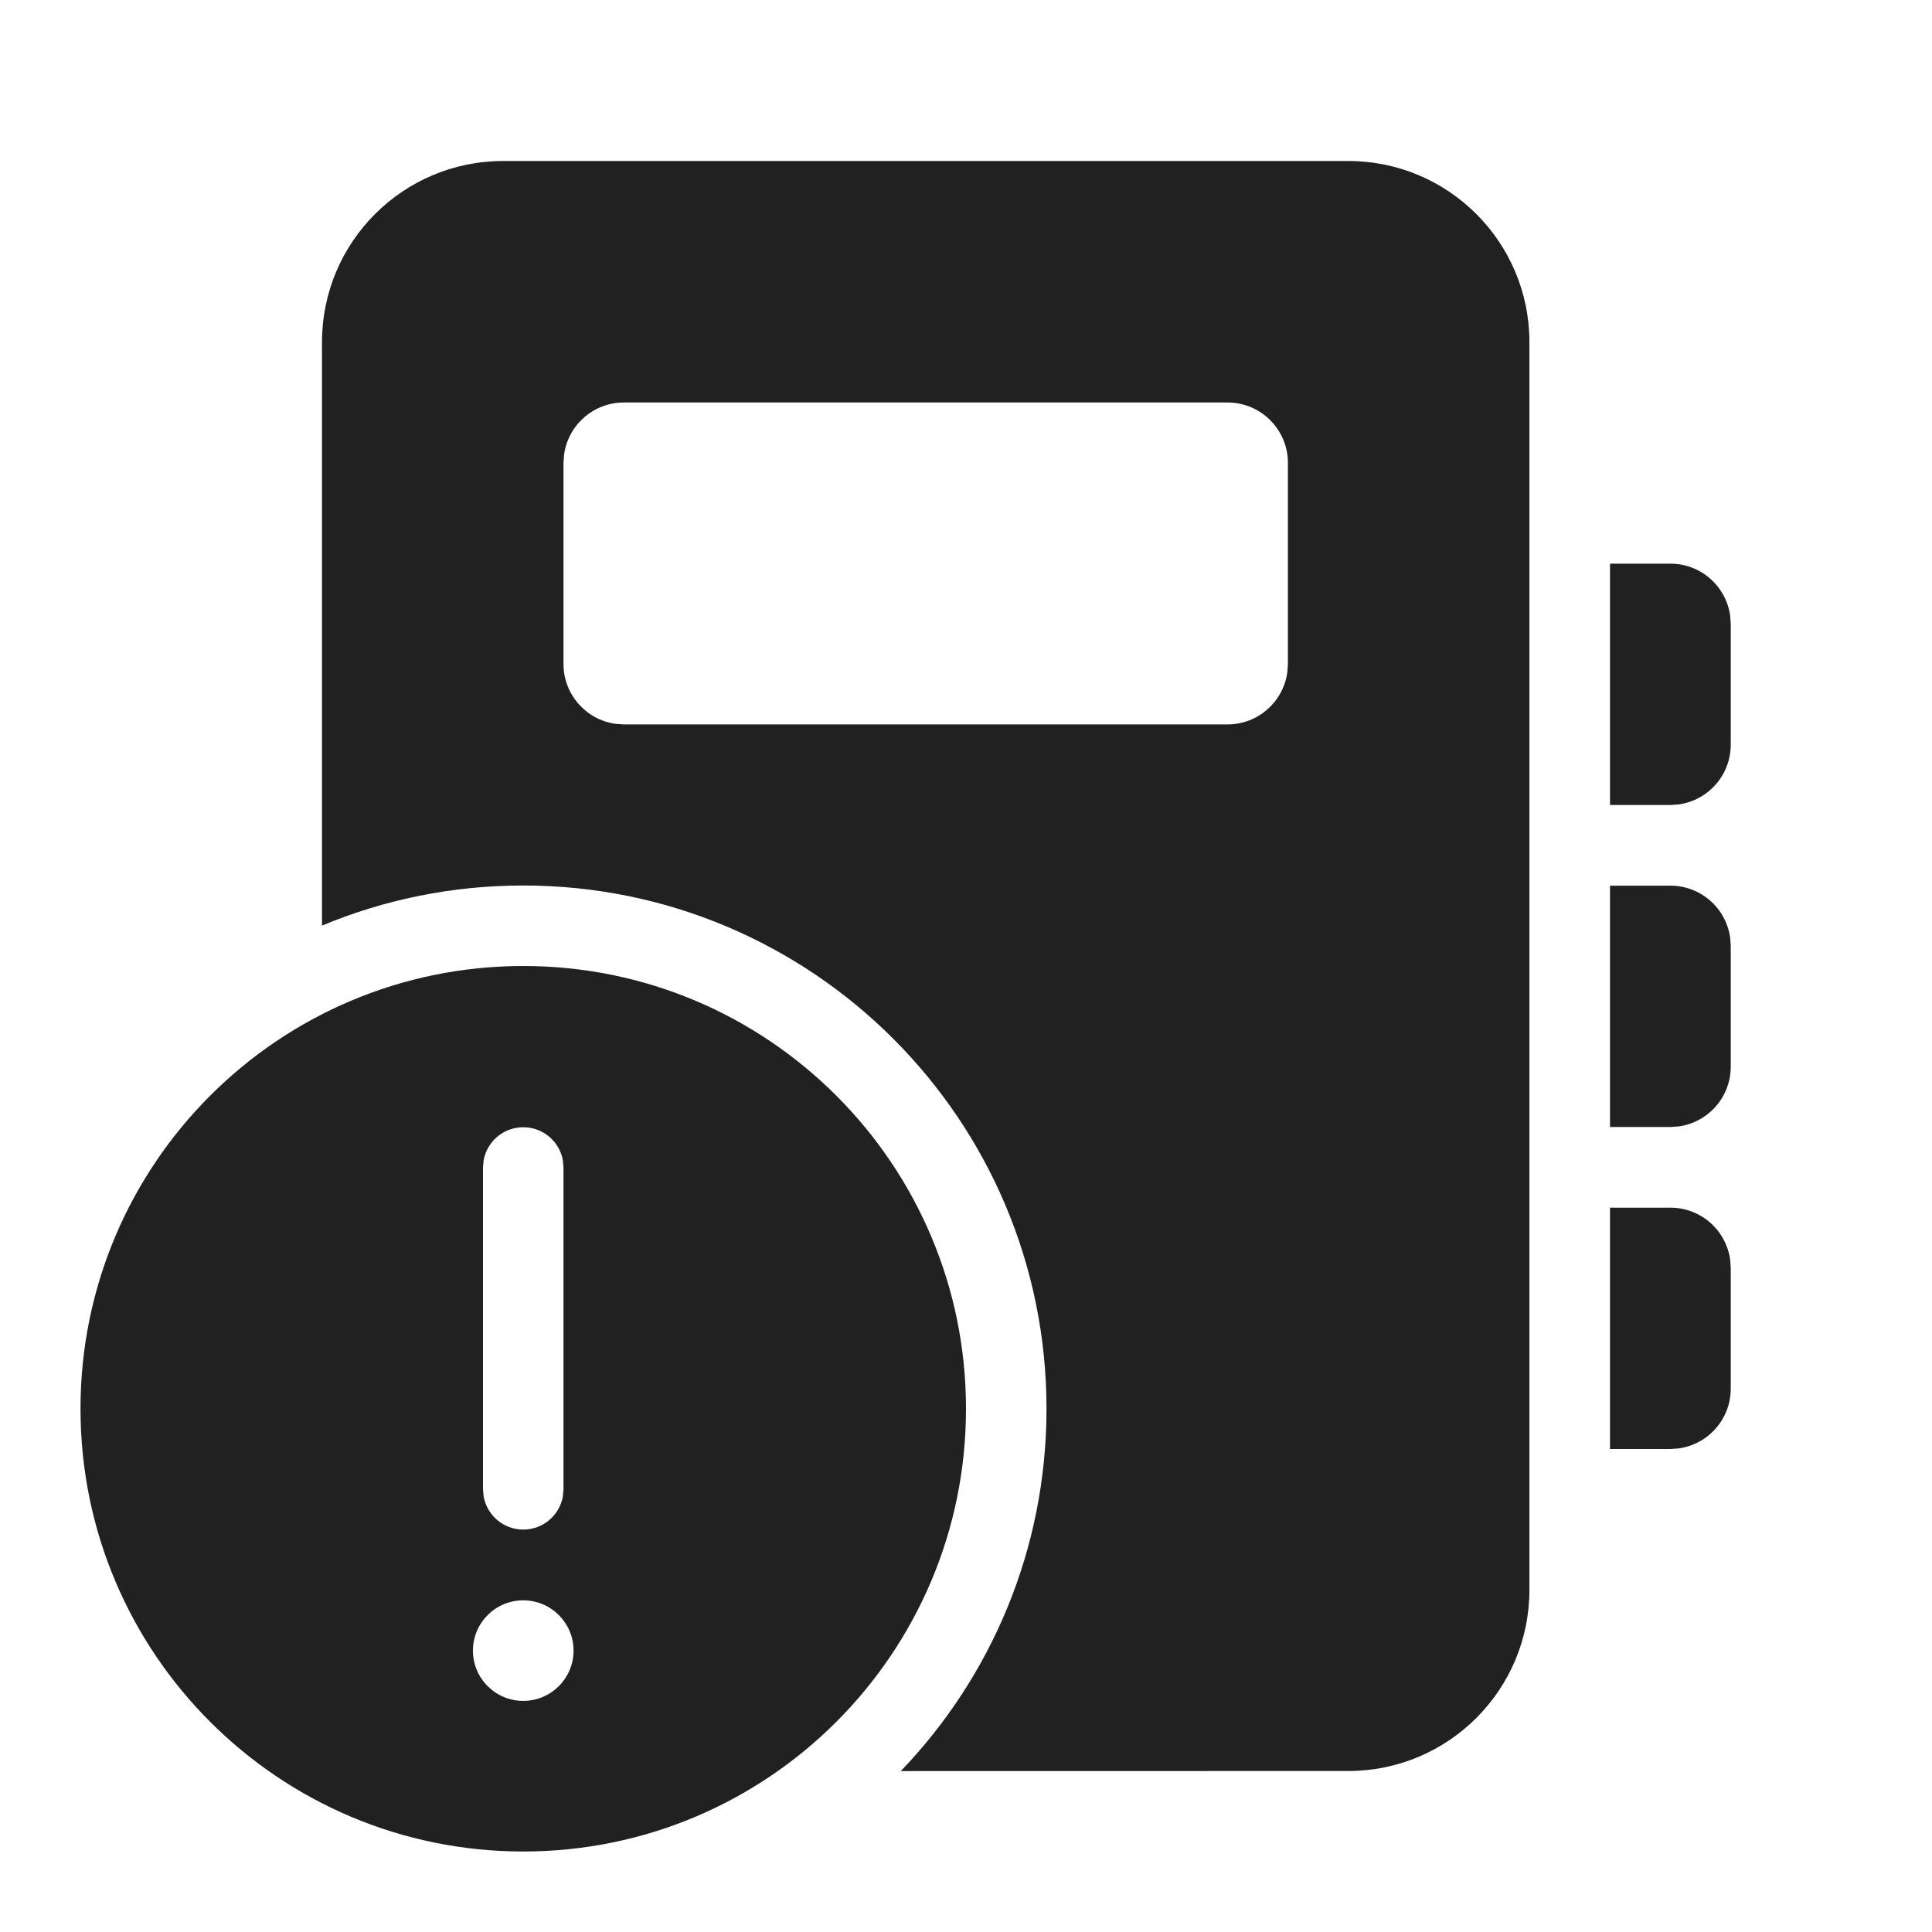
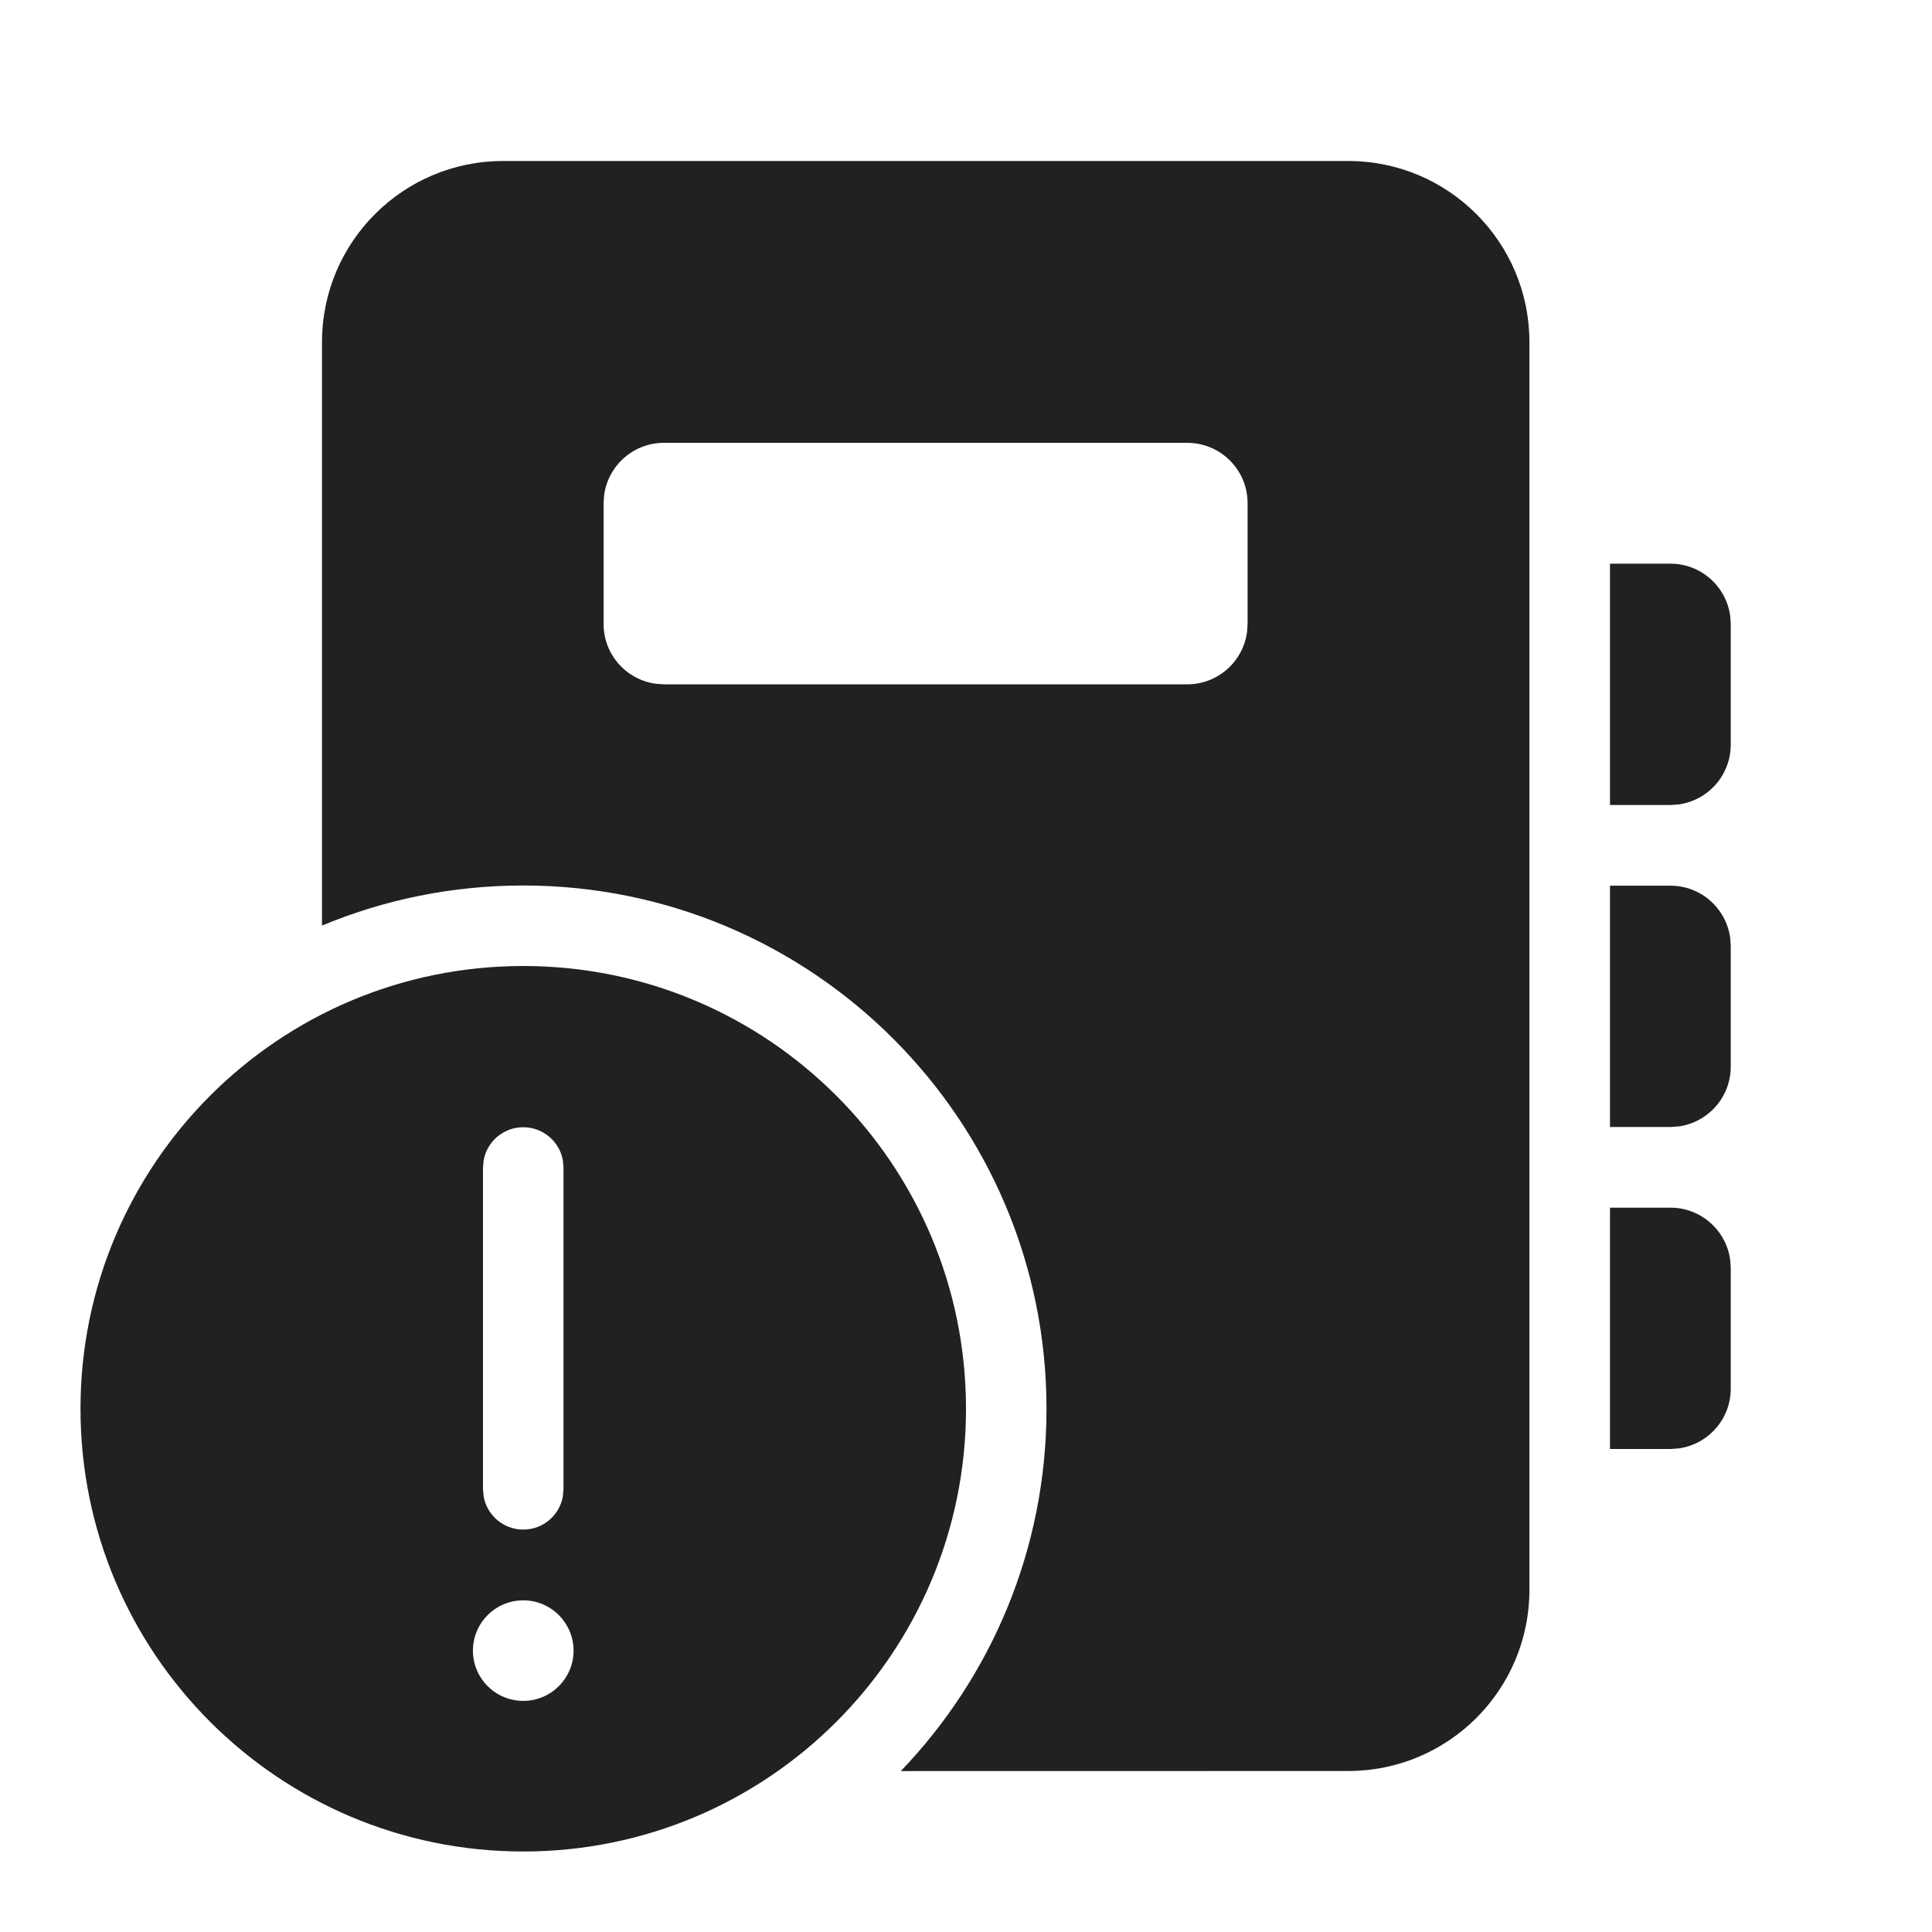
<svg xmlns="http://www.w3.org/2000/svg" width="24px" height="24px" viewBox="0 0 24 24" version="1.1">
  <g id="🔍-Product-Icons" stroke="none" stroke-width="1" fill="none" fill-rule="evenodd">
    <g id="ic_notebook_error_24_filled" fill="#212121">
-       <path d="M6.5,12 C9.538,12 12,14.462 12,17.5 C12,20.538 9.538,23 6.5,23 C3.462,23 1,20.538 1,17.5 C1,14.462 3.462,12 6.5,12 Z M16.749,2 C17.991,2 18.999,3.007 18.999,4.25 L18.999,19.75 C18.999,20.993 17.991,22 16.749,22 L11.19,22.001 C12.311,20.833 13,19.247 13,17.5 C13,13.91 10.09,11 6.5,11 C5.614,11 4.77,11.177 4,11.498 L4,4.25 C4,3.007 5.007,2 6.25,2 L16.749,2 Z M6.5,19.88 C6.155,19.88 5.875,20.16 5.875,20.505 C5.875,20.849 6.155,21.129 6.5,21.129 C6.845,21.129 7.125,20.849 7.125,20.505 C7.125,20.16 6.845,19.88 6.5,19.88 Z M6.5,14.003 C6.255,14.003 6.05,14.18 6.008,14.413 L6,14.503 L6,18.501 L6.008,18.59 C6.05,18.824 6.255,19.001 6.5,19.001 C6.746,19.001 6.95,18.824 6.992,18.59 L7,18.501 L7,14.503 L6.992,14.413 C6.95,14.18 6.746,14.003 6.5,14.003 Z M20.75,15.002 C21.13,15.002 21.443,15.284 21.493,15.65 L21.5,15.752 L21.5,17.25 C21.5,17.63 21.218,17.943 20.852,17.993 L20.75,18 L20,18 L20,15.002 L20.75,15.002 Z M20.75,11.002 C21.13,11.002 21.443,11.284 21.493,11.65 L21.5,11.752 L21.5,13.25 C21.5,13.63 21.218,13.943 20.852,13.993 L20.75,14 L20,14 L20,11.002 L20.75,11.002 Z M20.75,7.002 C21.13,7.002 21.443,7.284 21.493,7.65 L21.5,7.752 L21.5,9.25 C21.5,9.63 21.218,9.943 20.852,9.993 L20.75,10 L20,10 L20,7.002 L20.75,7.002 Z M15.249,5 L7.75,5 C7.37,5 7.057,5.282 7.007,5.648 L7,5.75 L7,8.249 C7,8.628 7.282,8.942 7.648,8.992 L7.75,8.999 L15.249,8.999 C15.629,8.999 15.942,8.716 15.992,8.35 L15.999,8.249 L15.999,5.75 C15.999,5.336 15.663,5 15.249,5 Z" id="🎨-Color" />
+       <path d="M6.5,12 C9.538,12 12,14.462 12,17.5 C12,20.538 9.538,23 6.5,23 C3.462,23 1,20.538 1,17.5 C1,14.462 3.462,12 6.5,12 Z M16.749,2 C17.991,2 18.999,3.007 18.999,4.25 L18.999,19.75 C18.999,20.993 17.991,22 16.749,22 L11.19,22.001 C12.311,20.833 13,19.247 13,17.5 C13,13.91 10.09,11 6.5,11 C5.614,11 4.77,11.177 4,11.498 L4,4.25 C4,3.007 5.007,2 6.25,2 L16.749,2 Z M6.5,19.88 C6.155,19.88 5.875,20.16 5.875,20.505 C5.875,20.849 6.155,21.129 6.5,21.129 C6.845,21.129 7.125,20.849 7.125,20.505 C7.125,20.16 6.845,19.88 6.5,19.88 Z M6.5,14.003 C6.255,14.003 6.05,14.18 6.008,14.413 L6,14.503 L6,18.501 L6.008,18.59 C6.05,18.824 6.255,19.001 6.5,19.001 C6.746,19.001 6.95,18.824 6.992,18.59 L7,18.501 L7,14.503 L6.992,14.413 C6.95,14.18 6.746,14.003 6.5,14.003 Z M20.75,15.002 C21.13,15.002 21.443,15.284 21.493,15.65 L21.5,15.752 L21.5,17.25 C21.5,17.63 21.218,17.943 20.852,17.993 L20.75,18 L20,18 L20,15.002 L20.75,15.002 Z M20.75,11.002 C21.13,11.002 21.443,11.284 21.493,11.65 L21.5,11.752 L21.5,13.25 C21.5,13.63 21.218,13.943 20.852,13.993 L20.75,14 L20,14 L20,11.002 L20.75,11.002 Z M20.75,7.002 C21.13,7.002 21.443,7.284 21.493,7.65 L21.5,7.752 L21.5,9.25 C21.5,9.63 21.218,9.943 20.852,9.993 L20.75,10 L20,10 L20,7.002 L20.75,7.002 Z M14.748,5.501 L8.248,5.501 C7.868,5.501 7.555,5.783 7.505,6.149 L7.498,6.251 L7.498,7.751 C7.498,8.131 7.78,8.444 8.146,8.494 L8.248,8.501 L14.748,8.501 C15.128,8.501 15.441,8.219 15.491,7.853 L15.498,7.751 L15.498,6.251 C15.498,5.836 15.162,5.501 14.748,5.501 Z" id="🎨-Color" />
    </g>
  </g>
</svg>
